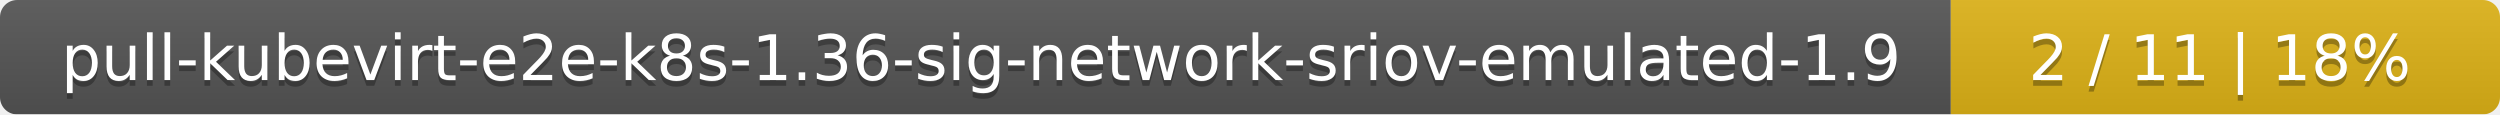
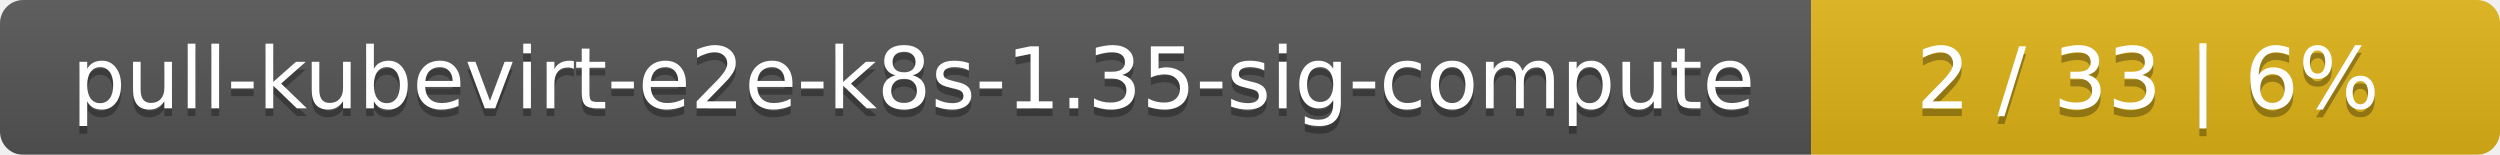
- <svg xmlns="http://www.w3.org/2000/svg" width="437" height="20">
+ <svg xmlns="http://www.w3.org/2000/svg" width="323" height="20">
  <linearGradient id="smooth" x2="0" y2="100%">
    <stop offset="0" stop-color="#bbb" stop-opacity=".1" />
    <stop offset="1" stop-opacity=".1" />
  </linearGradient>
  <mask id="round">
-     <rect width="437" height="20" rx="3" fill="#fff" />
+     <rect width="323" height="20" rx="3" fill="#fff" />
  </mask>
  <g mask="url(#round)">
-     <rect width="341" height="20" fill="#555" />
-     <rect x="341" width="96" height="20" fill="#dfb317" />
-     <rect width="437" height="20" fill="url(#smooth)" />
+     <rect width="234" height="20" fill="#555" />
+     <rect x="234" width="89" height="20" fill="#dfb317" />
+     <rect width="323" height="20" fill="url(#smooth)" />
  </g>
  <g fill="#fff" text-anchor="middle" font-family="DejaVu Sans,Verdana,Geneva,sans-serif" font-size="11">
-     <text x="171.5" y="15" fill="#010101" fill-opacity=".3">pull-kubevirt-e2e-k8s-1.36-sig-network-sriov-emulated-1.9</text>
-     <text x="171.5" y="14">pull-kubevirt-e2e-k8s-1.36-sig-network-sriov-emulated-1.9</text>
-     <text x="388" y="15" fill="#010101" fill-opacity=".3">2 / 11    |    18%</text>
-     <text x="388" y="14">2 / 11    |    18%</text>
+     <text x="118" y="15" fill="#010101" fill-opacity=".3">pull-kubevirt-e2e-k8s-1.35-sig-compute</text>
+     <text x="118" y="14">pull-kubevirt-e2e-k8s-1.35-sig-compute</text>
+     <text x="277.5" y="15" fill="#010101" fill-opacity=".3">2 / 33    |    6%</text>
+     <text x="277.5" y="14">2 / 33    |    6%</text>
  </g>
</svg>
